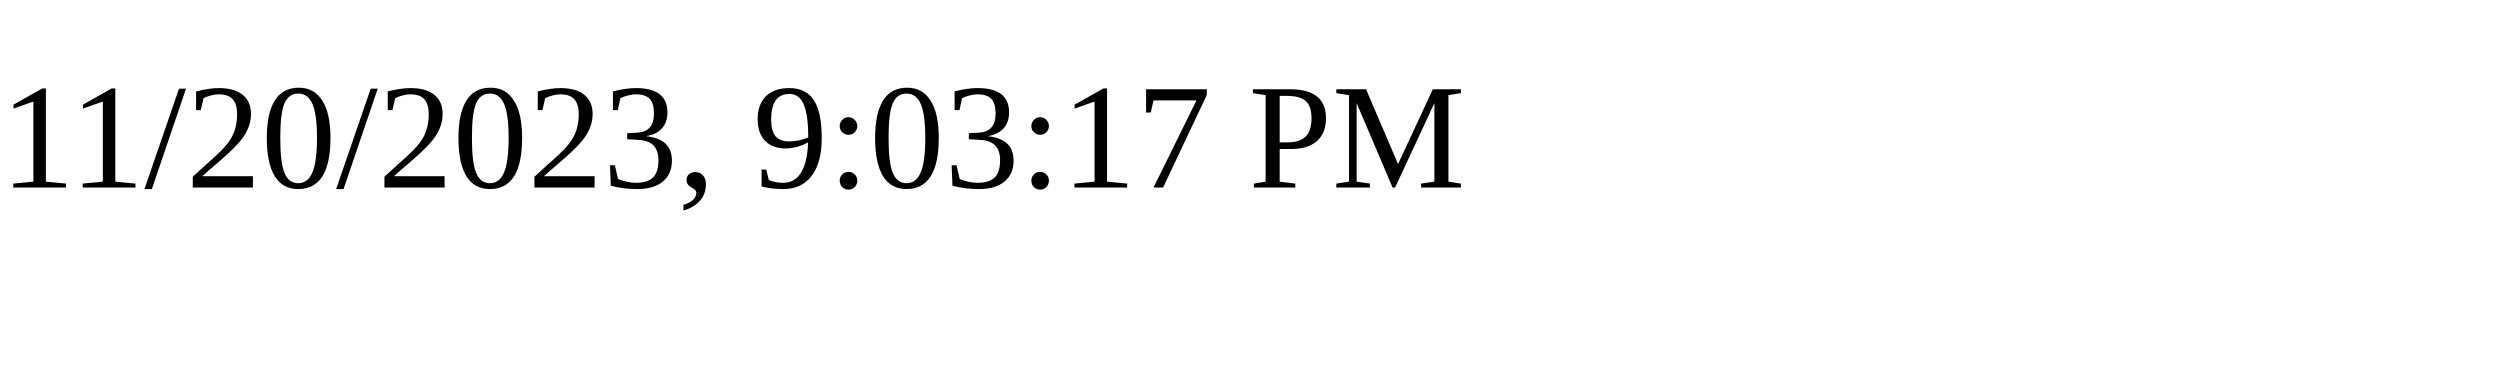
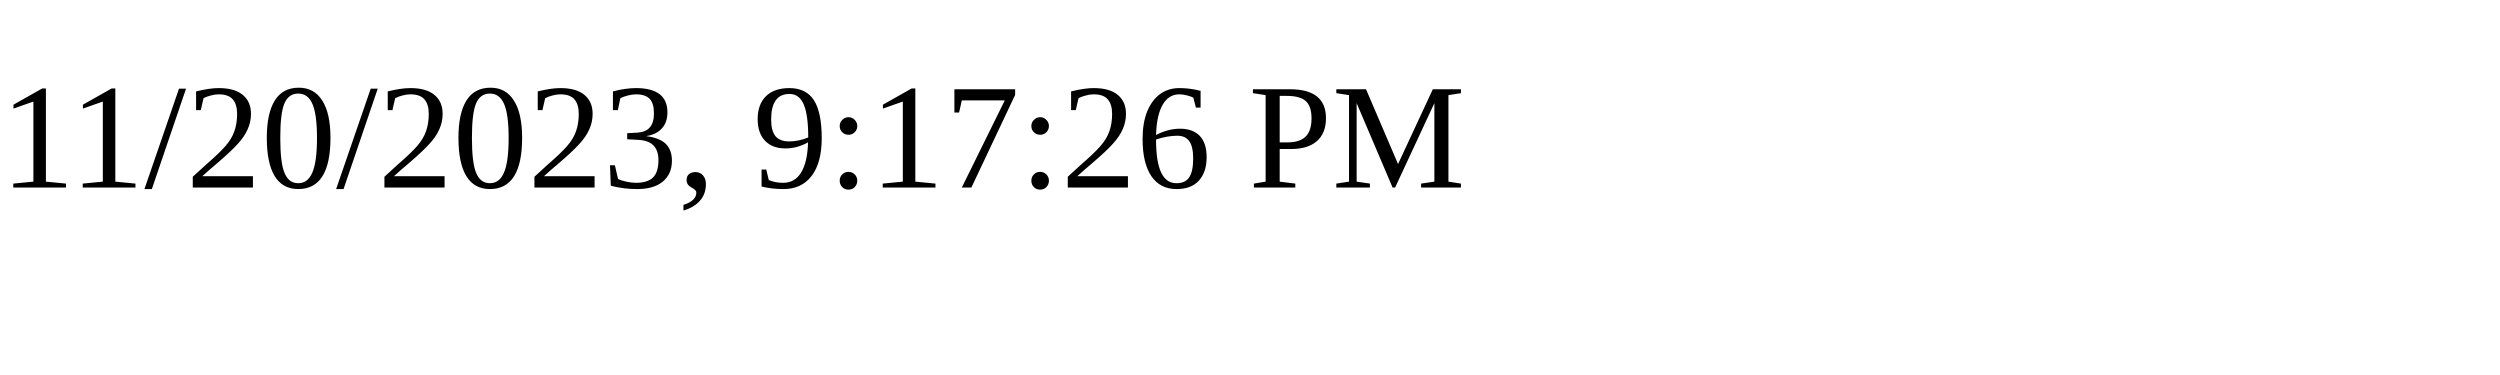
<svg xmlns="http://www.w3.org/2000/svg" height="30" width="200">
-   <text x="0" y="15">11/20/2023, 9:03:17 PM</text>
+   <text x="0" y="15">11/20/2023, 9:17:26 PM</text>
</svg>
